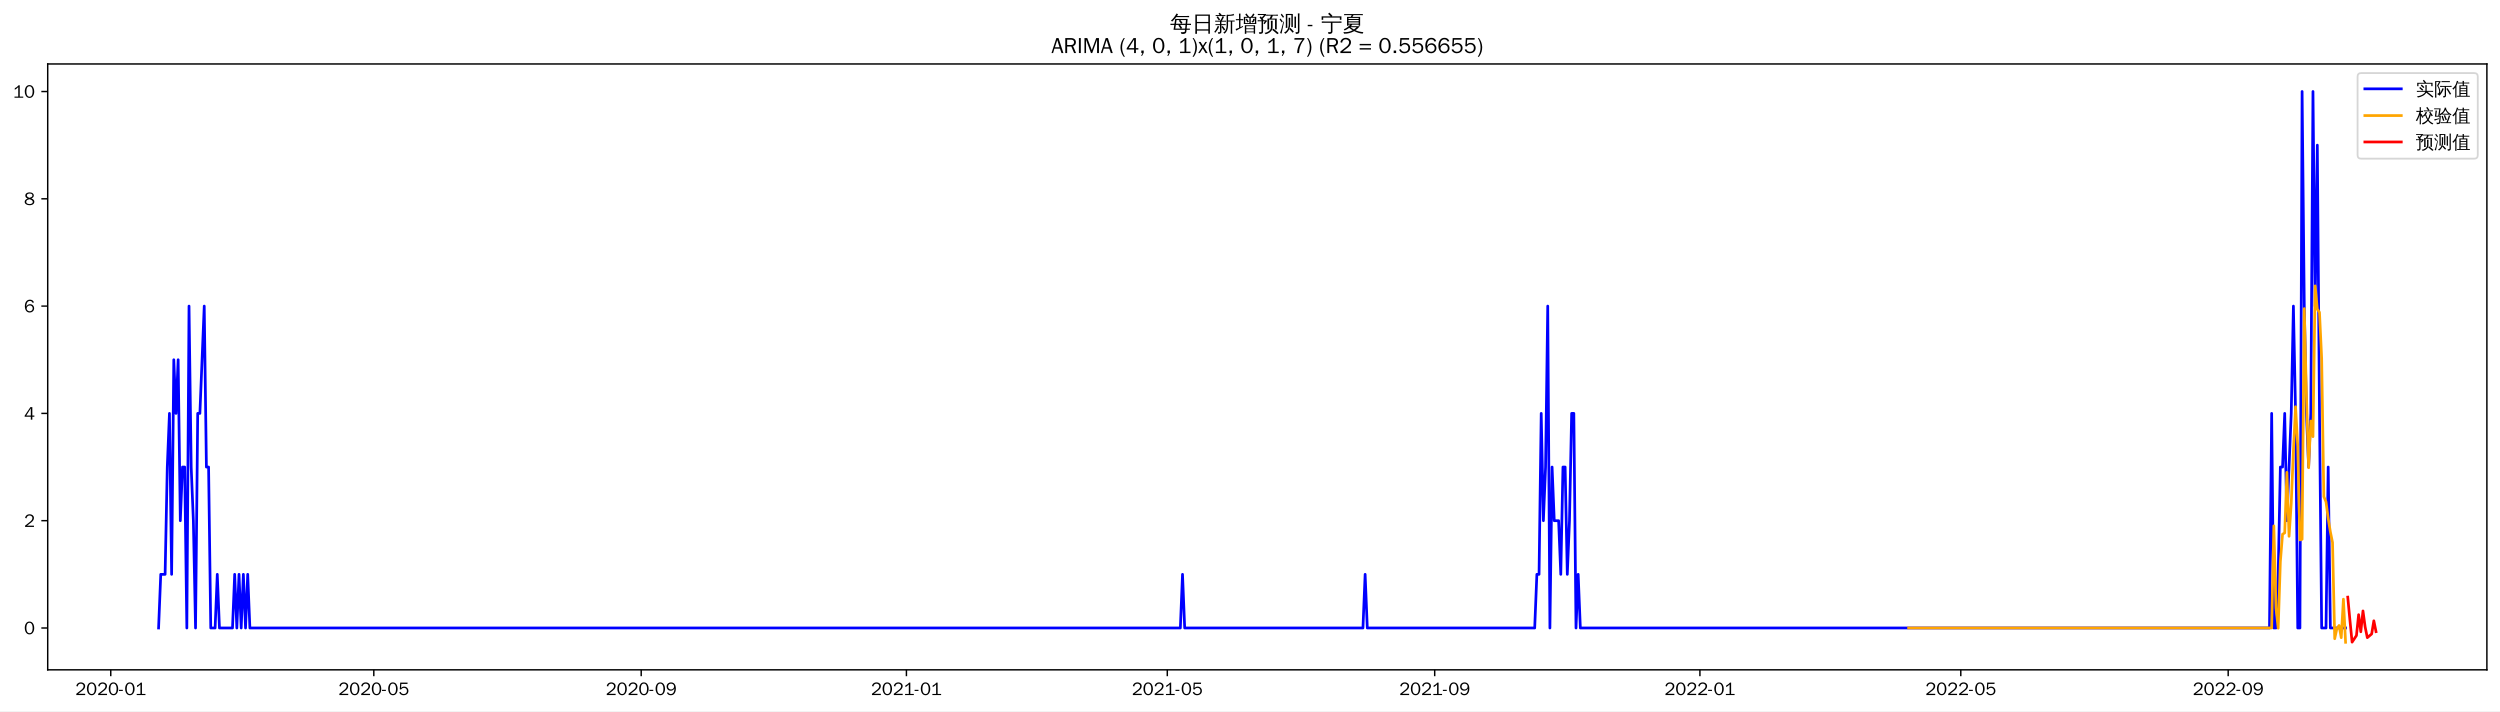
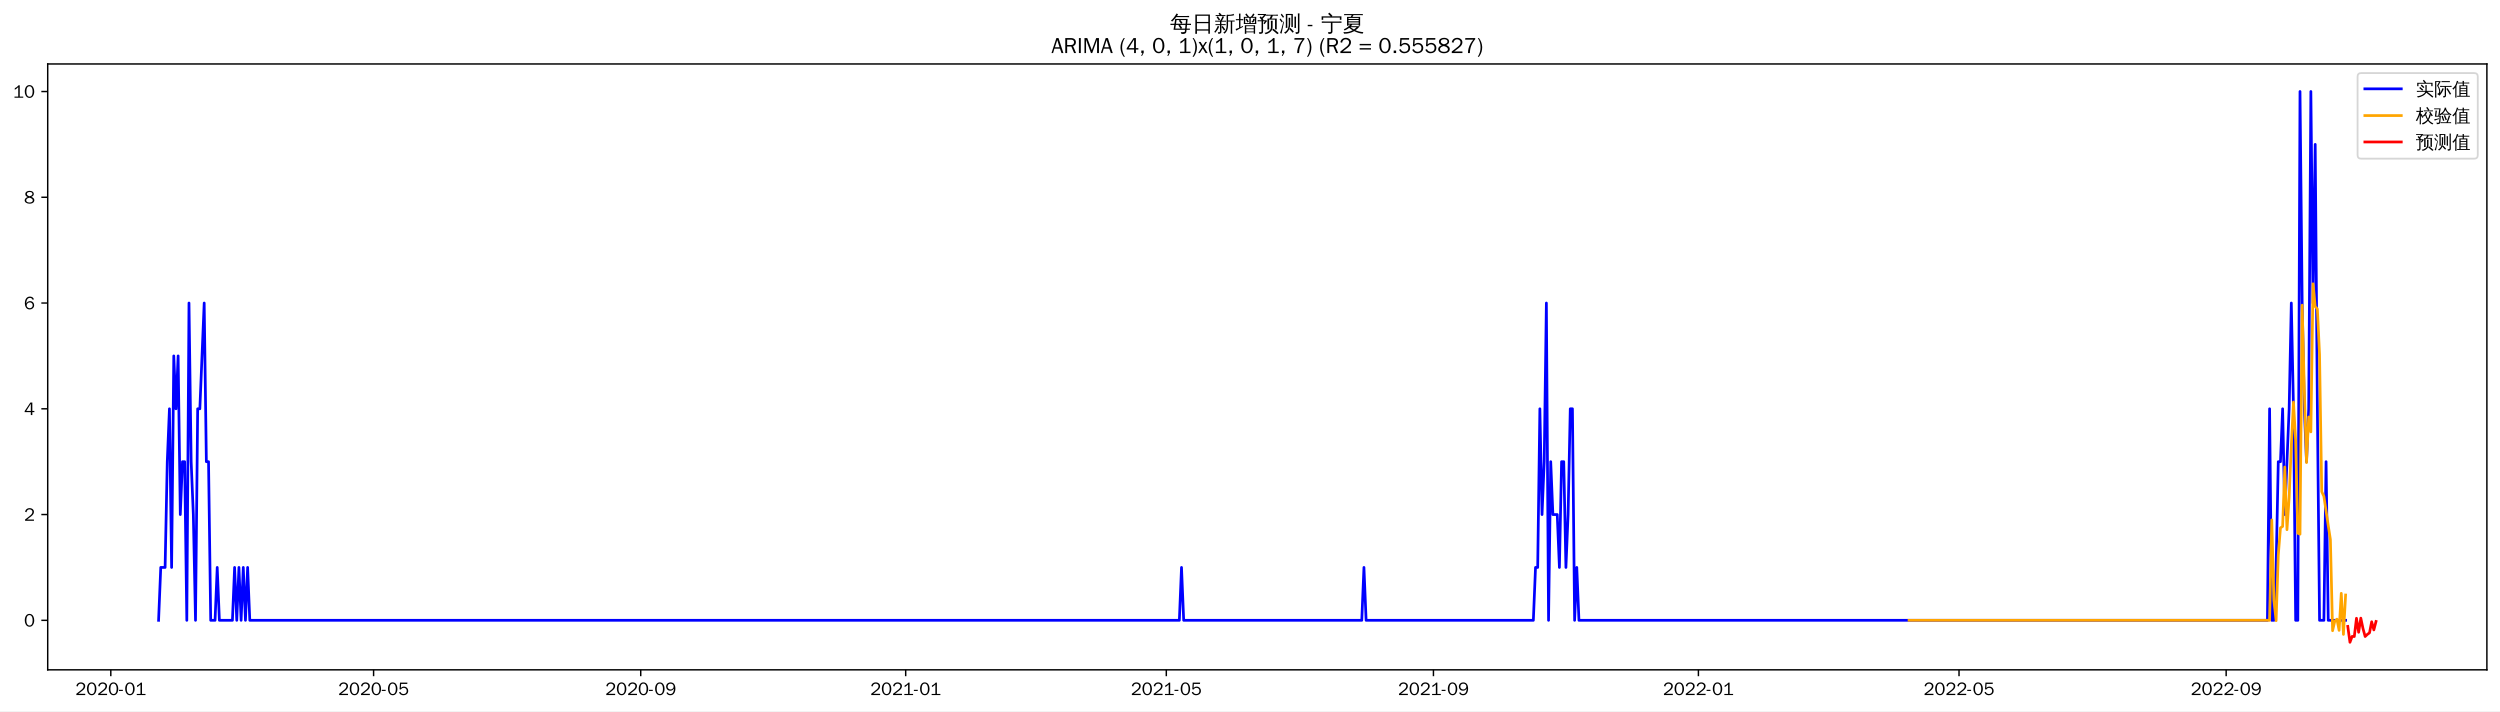
<svg xmlns="http://www.w3.org/2000/svg" xmlns:xlink="http://www.w3.org/1999/xlink" width="1372.594pt" height="390.478pt" viewBox="0 0 1372.594 390.478" version="1.1">
  <defs>
    <style type="text/css">*{stroke-linejoin: round; stroke-linecap: butt}</style>
  </defs>
  <g id="figure_1">
    <g id="patch_1">
      <path d="M 0 390.478  L 1372.594 390.478  L 1372.594 -0  L 0 -0  z " style="fill: #ffffff" />
    </g>
    <g id="axes_1">
      <g id="patch_2">
        <path d="M 26.194 367.761  L 1365.394 367.761  L 1365.394 35.121  L 26.194 35.121  z " style="fill: #ffffff" />
      </g>
      <g id="matplotlib.axis_1">
        <g id="xtick_1">
          <g id="line2d_1">
            <defs>
-               <path id="m35837809b5" d="M 0 0  L 0 3.5  " style="stroke: #000000; stroke-width: 0.8" />
+               <path id="mf275a1ed65" d="M 0 0  L 0 3.5  " style="stroke: #000000; stroke-width: 0.8" />
            </defs>
            <g>
-               <use xlink:href="#m35837809b5" x="60.808" y="367.761" style="stroke: #000000; stroke-width: 0.8" />
+               <use xlink:href="#mf275a1ed65" x="60.833" y="367.761" style="stroke: #000000; stroke-width: 0.8" />
            </g>
          </g>
          <g id="text_1">
-             <g transform="translate(41.31781 381.6173)scale(0.1 -0.1)">
+             <g transform="translate(41.34353 381.6173)scale(0.1 -0.1)">
              <defs>
                <path id="WenQuanYiZenHei-32" d="M 3488 0  L 369 0  L 369 456  L 2150 1850  Q 2931 2463 2931 3144  Q 2931 3619 2488 3863  Q 2231 4013 1931 4013  Q 1425 4013 1113 3619  Q 894 3356 881 3013  L 369 3169  Q 531 3981 1213 4300  Q 1544 4456 1950 4456  Q 2631 4456 3088 4044  L 3225 3888  L 3350 3706  Q 3481 3444 3481 3144  Q 3481 2313 2519 1569  L 1069 456  L 3488 456  L 3488 0  z " transform="scale(0.015625)" />
                <path id="WenQuanYiZenHei-30" d="M 3581 2175  Q 3581 1288 3169 638  Q 2713 -63 1938 -63  Q 1025 -63 563 831  Q 256 1425 256 2188  Q 256 3188 700 3819  Q 1138 4456 1888 4456  Q 2863 4456 3306 3500  Q 3581 2925 3581 2175  z M 3019 2100  Q 3019 3356 2500 3806  L 2350 3919  Q 2144 4031 1888 4031  Q 1100 4031 888 2956  Q 819 2625 819 2225  Q 819 1013 1338 569  Q 1588 356 1938 356  Q 2675 356 2925 1294  Q 3019 1663 3019 2100  z " transform="scale(0.015625)" />
                <path id="WenQuanYiZenHei-2d" d="M 1363 1444  L 0 1444  L 0 1844  L 1363 1844  L 1363 1444  z " transform="scale(0.015625)" />
                <path id="WenQuanYiZenHei-31" d="M 3556 0  L 488 0  L 488 406  L 1800 406  L 1800 3725  Q 1231 3125 588 2788  L 588 3338  Q 1456 3781 1931 4388  L 2331 4388  L 2331 406  L 3556 406  L 3556 0  z " transform="scale(0.015625)" />
              </defs>
              <use xlink:href="#WenQuanYiZenHei-32" />
              <use xlink:href="#WenQuanYiZenHei-30" x="59.961" />
              <use xlink:href="#WenQuanYiZenHei-32" x="119.922" />
              <use xlink:href="#WenQuanYiZenHei-30" x="179.883" />
              <use xlink:href="#WenQuanYiZenHei-2d" x="239.844" />
              <use xlink:href="#WenQuanYiZenHei-30" x="269.824" />
              <use xlink:href="#WenQuanYiZenHei-31" x="329.785" />
            </g>
          </g>
        </g>
        <g id="xtick_2">
          <g id="line2d_2">
            <g>
-               <use xlink:href="#m35837809b5" x="205.231" y="367.761" style="stroke: #000000; stroke-width: 0.8" />
+               <use xlink:href="#mf275a1ed65" x="205.115" y="367.761" style="stroke: #000000; stroke-width: 0.8" />
            </g>
          </g>
          <g id="text_2">
-             <g transform="translate(185.7413 381.6173)scale(0.1 -0.1)">
+             <g transform="translate(185.6256 381.6173)scale(0.1 -0.1)">
              <defs>
                <path id="WenQuanYiZenHei-35" d="M 3531 1488  Q 3531 688 2913 250  Q 2456 -63 1844 -63  Q 1175 -63 706 350  Q 413 613 306 975  L 781 1131  Q 1000 538 1569 406  Q 1706 369 1856 369  Q 2550 369 2850 869  Q 3000 1131 3000 1494  Q 3000 2056 2581 2356  Q 2319 2538 1969 2538  Q 1400 2538 1031 2075  Q 981 2013 938 1938  L 500 2031  L 644 4388  L 3244 4388  L 3200 3919  L 1044 3919  L 950 2500  Q 1431 2975 2006 2975  Q 2713 2975 3163 2475  Q 3531 2063 3531 1488  z " transform="scale(0.015625)" />
              </defs>
              <use xlink:href="#WenQuanYiZenHei-32" />
              <use xlink:href="#WenQuanYiZenHei-30" x="59.961" />
              <use xlink:href="#WenQuanYiZenHei-32" x="119.922" />
              <use xlink:href="#WenQuanYiZenHei-30" x="179.883" />
              <use xlink:href="#WenQuanYiZenHei-2d" x="239.844" />
              <use xlink:href="#WenQuanYiZenHei-30" x="269.824" />
              <use xlink:href="#WenQuanYiZenHei-35" x="329.785" />
            </g>
          </g>
        </g>
        <g id="xtick_3">
          <g id="line2d_3">
            <g>
-               <use xlink:href="#m35837809b5" x="352.042" y="367.761" style="stroke: #000000; stroke-width: 0.8" />
+               <use xlink:href="#mf275a1ed65" x="351.782" y="367.761" style="stroke: #000000; stroke-width: 0.8" />
            </g>
          </g>
          <g id="text_3">
-             <g transform="translate(332.552 381.6173)scale(0.1 -0.1)">
+             <g transform="translate(332.2925 381.6173)scale(0.1 -0.1)">
              <defs>
                <path id="WenQuanYiZenHei-39" d="M 3544 2300  Q 3544 1163 3019 513  Q 2563 -63 1775 -63  Q 956 -63 563 488  Q 463 631 394 813  L 838 975  Q 1025 494 1550 388  Q 1656 369 1775 369  Q 2594 369 2900 1325  Q 3044 1769 3038 2313  L 3025 2313  Q 2675 1638 1944 1544  Q 1844 1531 1744 1531  Q 1050 1531 625 2031  Q 294 2419 294 2963  Q 294 3656 813 4094  Q 1238 4456 1819 4456  Q 2988 4456 3381 3363  Q 3544 2900 3544 2300  z M 2925 2994  Q 2925 3563 2469 3844  Q 2206 4006 1863 4006  Q 1275 4006 988 3563  Q 844 3344 825 3056  Q 819 3006 819 2956  Q 819 2413 1269 2131  Q 1538 1963 1875 1963  Q 2363 1963 2681 2350  Q 2925 2638 2925 2994  z " transform="scale(0.015625)" />
              </defs>
              <use xlink:href="#WenQuanYiZenHei-32" />
              <use xlink:href="#WenQuanYiZenHei-30" x="59.961" />
              <use xlink:href="#WenQuanYiZenHei-32" x="119.922" />
              <use xlink:href="#WenQuanYiZenHei-30" x="179.883" />
              <use xlink:href="#WenQuanYiZenHei-2d" x="239.844" />
              <use xlink:href="#WenQuanYiZenHei-30" x="269.824" />
              <use xlink:href="#WenQuanYiZenHei-39" x="329.785" />
            </g>
          </g>
        </g>
        <g id="xtick_4">
          <g id="line2d_4">
            <g>
-               <use xlink:href="#m35837809b5" x="497.659" y="367.761" style="stroke: #000000; stroke-width: 0.8" />
+               <use xlink:href="#mf275a1ed65" x="497.257" y="367.761" style="stroke: #000000; stroke-width: 0.8" />
            </g>
          </g>
          <g id="text_4">
-             <g transform="translate(478.1691 381.6173)scale(0.1 -0.1)">
+             <g transform="translate(477.767 381.6173)scale(0.1 -0.1)">
              <use xlink:href="#WenQuanYiZenHei-32" />
              <use xlink:href="#WenQuanYiZenHei-30" x="59.961" />
              <use xlink:href="#WenQuanYiZenHei-32" x="119.922" />
              <use xlink:href="#WenQuanYiZenHei-31" x="179.883" />
              <use xlink:href="#WenQuanYiZenHei-2d" x="239.844" />
              <use xlink:href="#WenQuanYiZenHei-30" x="269.824" />
              <use xlink:href="#WenQuanYiZenHei-31" x="329.785" />
            </g>
          </g>
        </g>
        <g id="xtick_5">
          <g id="line2d_5">
            <g>
-               <use xlink:href="#m35837809b5" x="640.889" y="367.761" style="stroke: #000000; stroke-width: 0.8" />
+               <use xlink:href="#mf275a1ed65" x="640.347" y="367.761" style="stroke: #000000; stroke-width: 0.8" />
            </g>
          </g>
          <g id="text_5">
-             <g transform="translate(621.3991 381.6173)scale(0.1 -0.1)">
+             <g transform="translate(620.8567 381.6173)scale(0.1 -0.1)">
              <use xlink:href="#WenQuanYiZenHei-32" />
              <use xlink:href="#WenQuanYiZenHei-30" x="59.961" />
              <use xlink:href="#WenQuanYiZenHei-32" x="119.922" />
              <use xlink:href="#WenQuanYiZenHei-31" x="179.883" />
              <use xlink:href="#WenQuanYiZenHei-2d" x="239.844" />
              <use xlink:href="#WenQuanYiZenHei-30" x="269.824" />
              <use xlink:href="#WenQuanYiZenHei-35" x="329.785" />
            </g>
          </g>
        </g>
        <g id="xtick_6">
          <g id="line2d_6">
            <g>
-               <use xlink:href="#m35837809b5" x="787.7" y="367.761" style="stroke: #000000; stroke-width: 0.8" />
+               <use xlink:href="#mf275a1ed65" x="787.013" y="367.761" style="stroke: #000000; stroke-width: 0.8" />
            </g>
          </g>
          <g id="text_6">
-             <g transform="translate(768.2098 381.6173)scale(0.1 -0.1)">
+             <g transform="translate(767.5236 381.6173)scale(0.1 -0.1)">
              <use xlink:href="#WenQuanYiZenHei-32" />
              <use xlink:href="#WenQuanYiZenHei-30" x="59.961" />
              <use xlink:href="#WenQuanYiZenHei-32" x="119.922" />
              <use xlink:href="#WenQuanYiZenHei-31" x="179.883" />
              <use xlink:href="#WenQuanYiZenHei-2d" x="239.844" />
              <use xlink:href="#WenQuanYiZenHei-30" x="269.824" />
              <use xlink:href="#WenQuanYiZenHei-39" x="329.785" />
            </g>
          </g>
        </g>
        <g id="xtick_7">
          <g id="line2d_7">
            <g>
-               <use xlink:href="#m35837809b5" x="933.317" y="367.761" style="stroke: #000000; stroke-width: 0.8" />
+               <use xlink:href="#mf275a1ed65" x="932.488" y="367.761" style="stroke: #000000; stroke-width: 0.8" />
            </g>
          </g>
          <g id="text_7">
-             <g transform="translate(913.8269 381.6173)scale(0.1 -0.1)">
+             <g transform="translate(912.9981 381.6173)scale(0.1 -0.1)">
              <use xlink:href="#WenQuanYiZenHei-32" />
              <use xlink:href="#WenQuanYiZenHei-30" x="59.961" />
              <use xlink:href="#WenQuanYiZenHei-32" x="119.922" />
              <use xlink:href="#WenQuanYiZenHei-32" x="179.883" />
              <use xlink:href="#WenQuanYiZenHei-2d" x="239.844" />
              <use xlink:href="#WenQuanYiZenHei-30" x="269.824" />
              <use xlink:href="#WenQuanYiZenHei-31" x="329.785" />
            </g>
          </g>
        </g>
        <g id="xtick_8">
          <g id="line2d_8">
            <g>
-               <use xlink:href="#m35837809b5" x="1076.547" y="367.761" style="stroke: #000000; stroke-width: 0.8" />
+               <use xlink:href="#mf275a1ed65" x="1075.578" y="367.761" style="stroke: #000000; stroke-width: 0.8" />
            </g>
          </g>
          <g id="text_8">
-             <g transform="translate(1057.057 381.6173)scale(0.1 -0.1)">
+             <g transform="translate(1056.088 381.6173)scale(0.1 -0.1)">
              <use xlink:href="#WenQuanYiZenHei-32" />
              <use xlink:href="#WenQuanYiZenHei-30" x="59.961" />
              <use xlink:href="#WenQuanYiZenHei-32" x="119.922" />
              <use xlink:href="#WenQuanYiZenHei-32" x="179.883" />
              <use xlink:href="#WenQuanYiZenHei-2d" x="239.844" />
              <use xlink:href="#WenQuanYiZenHei-30" x="269.824" />
              <use xlink:href="#WenQuanYiZenHei-35" x="329.785" />
            </g>
          </g>
        </g>
        <g id="xtick_9">
          <g id="line2d_9">
            <g>
-               <use xlink:href="#m35837809b5" x="1223.357" y="367.761" style="stroke: #000000; stroke-width: 0.8" />
+               <use xlink:href="#mf275a1ed65" x="1222.244" y="367.761" style="stroke: #000000; stroke-width: 0.8" />
            </g>
          </g>
          <g id="text_9">
-             <g transform="translate(1203.868 381.6173)scale(0.1 -0.1)">
+             <g transform="translate(1202.755 381.6173)scale(0.1 -0.1)">
              <use xlink:href="#WenQuanYiZenHei-32" />
              <use xlink:href="#WenQuanYiZenHei-30" x="59.961" />
              <use xlink:href="#WenQuanYiZenHei-32" x="119.922" />
              <use xlink:href="#WenQuanYiZenHei-32" x="179.883" />
              <use xlink:href="#WenQuanYiZenHei-2d" x="239.844" />
              <use xlink:href="#WenQuanYiZenHei-30" x="269.824" />
              <use xlink:href="#WenQuanYiZenHei-39" x="329.785" />
            </g>
          </g>
        </g>
      </g>
      <g id="matplotlib.axis_2">
        <g id="ytick_1">
          <g id="line2d_10">
            <defs>
-               <path id="m142a9d71fa" d="M 0 0  L -3.5 0  " style="stroke: #000000; stroke-width: 0.8" />
+               <path id="md7171512f5" d="M 0 0  L -3.5 0  " style="stroke: #000000; stroke-width: 0.8" />
            </defs>
            <g>
-               <use xlink:href="#m142a9d71fa" x="26.194" y="344.791" style="stroke: #000000; stroke-width: 0.8" />
+               <use xlink:href="#md7171512f5" x="26.194" y="340.58" style="stroke: #000000; stroke-width: 0.8" />
            </g>
          </g>
          <g id="text_10">
-             <g transform="translate(13.19688 348.2195)scale(0.1 -0.1)">
+             <g transform="translate(13.19688 344.008)scale(0.1 -0.1)">
              <use xlink:href="#WenQuanYiZenHei-30" />
            </g>
          </g>
        </g>
        <g id="ytick_2">
          <g id="line2d_11">
            <g>
-               <use xlink:href="#m142a9d71fa" x="26.194" y="285.881" style="stroke: #000000; stroke-width: 0.8" />
+               <use xlink:href="#md7171512f5" x="26.194" y="282.512" style="stroke: #000000; stroke-width: 0.8" />
            </g>
          </g>
          <g id="text_11">
-             <g transform="translate(13.19688 289.3094)scale(0.1 -0.1)">
+             <g transform="translate(13.19688 285.9402)scale(0.1 -0.1)">
              <use xlink:href="#WenQuanYiZenHei-32" />
            </g>
          </g>
        </g>
        <g id="ytick_3">
          <g id="line2d_12">
            <g>
-               <use xlink:href="#m142a9d71fa" x="26.194" y="226.971" style="stroke: #000000; stroke-width: 0.8" />
+               <use xlink:href="#md7171512f5" x="26.194" y="224.444" style="stroke: #000000; stroke-width: 0.8" />
            </g>
          </g>
          <g id="text_12">
-             <g transform="translate(13.19688 230.3993)scale(0.1 -0.1)">
+             <g transform="translate(13.19688 227.8725)scale(0.1 -0.1)">
              <defs>
                <path id="WenQuanYiZenHei-34" d="M 3631 1025  L 2913 1025  L 2913 0  L 2381 0  L 2381 1025  L 219 1025  L 219 1388  L 2225 4388  L 2913 4388  L 2913 1444  L 3631 1444  L 3631 1025  z M 2381 1444  L 2381 3963  L 788 1444  L 2381 1444  z " transform="scale(0.015625)" />
              </defs>
              <use xlink:href="#WenQuanYiZenHei-34" />
            </g>
          </g>
        </g>
        <g id="ytick_4">
          <g id="line2d_13">
            <g>
-               <use xlink:href="#m142a9d71fa" x="26.194" y="168.061" style="stroke: #000000; stroke-width: 0.8" />
+               <use xlink:href="#md7171512f5" x="26.194" y="166.377" style="stroke: #000000; stroke-width: 0.8" />
            </g>
          </g>
          <g id="text_13">
-             <g transform="translate(13.19688 171.4893)scale(0.1 -0.1)">
+             <g transform="translate(13.19688 169.8047)scale(0.1 -0.1)">
              <defs>
                <path id="WenQuanYiZenHei-36" d="M 3550 1431  Q 3550 725 3006 288  Q 2581 -63 1994 -63  Q 1013 -63 563 825  Q 288 1363 288 2081  Q 288 3294 856 3938  Q 1319 4456 2075 4456  Q 2969 4456 3363 3756  Q 3431 3631 3481 3481  L 2988 3350  Q 2750 3994 2075 4006  Q 1056 4006 844 2669  Q 794 2356 794 1981  L 806 1981  Q 1006 2506 1544 2744  Q 1819 2869 2119 2869  Q 2788 2869 3213 2375  Q 3550 1975 3550 1431  z M 3038 1406  Q 3038 1906 2656 2213  Q 2381 2431 2038 2431  Q 1525 2431 1181 2044  Q 919 1744 919 1356  Q 919 881 1344 581  Q 1631 375 1981 375  Q 2519 375 2838 781  Q 3038 1050 3038 1406  z " transform="scale(0.015625)" />
              </defs>
              <use xlink:href="#WenQuanYiZenHei-36" />
            </g>
          </g>
        </g>
        <g id="ytick_5">
          <g id="line2d_14">
            <g>
-               <use xlink:href="#m142a9d71fa" x="26.194" y="109.151" style="stroke: #000000; stroke-width: 0.8" />
+               <use xlink:href="#md7171512f5" x="26.194" y="108.309" style="stroke: #000000; stroke-width: 0.8" />
            </g>
          </g>
          <g id="text_14">
-             <g transform="translate(13.19688 112.5792)scale(0.1 -0.1)">
+             <g transform="translate(13.19688 111.7369)scale(0.1 -0.1)">
              <defs>
                <path id="WenQuanYiZenHei-38" d="M 3619 1175  Q 3619 431 2850 100  Q 2444 -63 1944 -63  Q 1231 -63 725 269  Q 225 594 225 1125  Q 225 1881 1269 2281  Q 719 2481 519 2938  Q 444 3119 444 3319  Q 444 4000 1144 4294  Q 1519 4456 1963 4456  Q 2669 4456 3094 4094  Q 3425 3813 3425 3369  Q 3425 2638 2575 2356  Q 3231 2056 3450 1725  Q 3619 1488 3619 1175  z M 2944 3344  Q 2944 3906 2288 4019  Q 2138 4044 1969 4044  Q 1438 4044 1163 3775  Q 1000 3613 1000 3375  Q 1000 2925 1594 2663  Q 1756 2588 1931 2550  Q 2581 2725 2788 2956  Q 2944 3125 2944 3344  z M 3075 1094  Q 3075 1738 1875 2050  Q 1094 1881 850 1463  Q 763 1313 763 1131  Q 763 569 1456 406  Q 1681 344 1944 344  Q 2519 344 2850 619  Q 3075 813 3075 1094  z " transform="scale(0.015625)" />
              </defs>
              <use xlink:href="#WenQuanYiZenHei-38" />
            </g>
          </g>
        </g>
        <g id="ytick_6">
          <g id="line2d_15">
            <g>
-               <use xlink:href="#m142a9d71fa" x="26.194" y="50.241" style="stroke: #000000; stroke-width: 0.8" />
+               <use xlink:href="#md7171512f5" x="26.194" y="50.241" style="stroke: #000000; stroke-width: 0.8" />
            </g>
          </g>
          <g id="text_15">
            <g transform="translate(7.2 53.66913)scale(0.1 -0.1)">
              <use xlink:href="#WenQuanYiZenHei-31" />
              <use xlink:href="#WenQuanYiZenHei-30" x="59.961" />
            </g>
          </g>
        </g>
      </g>
      <g id="line2d_16">
-         <path d="M 87.066 344.791  L 88.26 315.336  L 90.647 315.336  L 91.841 256.426  L 93.034 226.971  L 94.228 315.336  L 95.422 197.516  L 96.615 226.971  L 97.809 197.516  L 99.002 285.881  L 100.196 256.426  L 101.389 256.426  L 102.583 344.791  L 103.777 168.061  L 104.97 256.426  L 106.164 285.881  L 107.357 344.791  L 108.551 226.971  L 109.745 226.971  L 112.132 168.061  L 113.325 256.426  L 114.519 256.426  L 115.712 344.791  L 118.1 344.791  L 119.293 315.336  L 120.487 344.791  L 127.648 344.791  L 128.842 315.336  L 130.035 344.791  L 131.229 315.336  L 132.423 344.791  L 133.616 315.336  L 134.81 344.791  L 136.003 315.336  L 137.197 344.791  L 648.05 344.791  L 649.244 315.336  L 650.438 344.791  L 748.311 344.791  L 749.505 315.336  L 750.699 344.791  L 842.604 344.791  L 843.798 315.336  L 844.992 315.336  L 846.185 226.971  L 847.379 285.881  L 848.572 256.426  L 849.766 168.061  L 850.96 344.791  L 852.153 256.426  L 853.347 285.881  L 855.734 285.881  L 856.927 315.336  L 858.121 256.426  L 859.315 256.426  L 860.508 315.336  L 861.702 285.881  L 862.895 226.971  L 864.089 226.971  L 865.283 344.791  L 866.476 315.336  L 867.67 344.791  L 1246.035 344.791  L 1247.229 226.971  L 1248.423 344.791  L 1249.616 344.791  L 1250.81 315.336  L 1252.003 256.426  L 1253.197 256.426  L 1254.391 226.971  L 1255.584 285.881  L 1257.971 226.971  L 1259.165 168.061  L 1260.358 226.971  L 1261.552 344.791  L 1262.746 344.791  L 1263.939 50.241  L 1265.133 168.061  L 1266.326 226.971  L 1267.52 256.426  L 1268.714 226.971  L 1269.907 50.241  L 1271.101 168.061  L 1272.294 79.696  L 1273.488 226.971  L 1274.681 344.791  L 1277.069 344.791  L 1278.262 256.426  L 1279.456 344.791  L 1287.811 344.791  L 1287.811 344.791  " clip-path="url(#pc474e73063)" style="fill: none; stroke: #0000ff; stroke-width: 1.5; stroke-linecap: square" />
+         <path d="M 87.066 340.58  L 88.259 311.546  L 90.644 311.546  L 91.836 253.478  L 93.029 224.444  L 94.221 311.546  L 95.413 195.41  L 96.606 224.444  L 97.798 195.41  L 98.991 282.512  L 100.183 253.478  L 101.375 253.478  L 102.568 340.58  L 103.76 166.377  L 104.953 253.478  L 106.145 282.512  L 107.338 340.58  L 108.53 224.444  L 109.722 224.444  L 112.107 166.377  L 113.3 253.478  L 114.492 253.478  L 115.684 340.58  L 118.069 340.58  L 119.262 311.546  L 120.454 340.58  L 127.609 340.58  L 128.801 311.546  L 129.993 340.58  L 131.186 311.546  L 132.378 340.58  L 133.571 311.546  L 134.763 340.58  L 135.955 311.546  L 137.148 340.58  L 647.501 340.58  L 648.693 311.546  L 649.886 340.58  L 747.664 340.58  L 748.856 311.546  L 750.049 340.58  L 841.864 340.58  L 843.057 311.546  L 844.249 311.546  L 845.442 224.444  L 846.634 282.512  L 847.827 253.478  L 849.019 166.377  L 850.211 340.58  L 851.404 253.478  L 852.596 282.512  L 854.981 282.512  L 856.173 311.546  L 857.366 253.478  L 858.558 253.478  L 859.751 311.546  L 860.943 282.512  L 862.135 224.444  L 863.328 224.444  L 864.52 340.58  L 865.713 311.546  L 866.905 340.58  L 1244.9 340.58  L 1246.093 224.444  L 1247.285 340.58  L 1248.478 340.58  L 1249.67 311.546  L 1250.862 253.478  L 1252.055 253.478  L 1253.247 224.444  L 1254.44 282.512  L 1256.824 224.444  L 1258.017 166.377  L 1259.209 224.444  L 1260.402 340.58  L 1261.594 340.58  L 1262.787 50.241  L 1263.979 166.377  L 1265.171 224.444  L 1266.364 253.478  L 1267.556 224.444  L 1268.749 50.241  L 1269.941 166.377  L 1271.133 79.275  L 1272.326 224.444  L 1273.518 340.58  L 1275.903 340.58  L 1277.096 253.478  L 1278.288 340.58  L 1287.827 340.58  L 1287.827 340.58  " clip-path="url(#pae3e33ffe4)" style="fill: none; stroke: #0000ff; stroke-width: 1.5; stroke-linecap: square" />
      </g>
      <g id="line2d_17">
-         <path d="M 1047.901 344.791  L 1247.229 344.791  L 1248.423 288.741  L 1249.616 333.849  L 1250.81 344.908  L 1252.003 308.386  L 1253.197 293.322  L 1254.391 292.574  L 1255.584 259.336  L 1256.778 294.442  L 1257.971 276.429  L 1259.165 247.723  L 1260.358 223.314  L 1261.552 244.976  L 1262.746 296.428  L 1263.939 296.098  L 1265.133 169.454  L 1266.326 217.465  L 1267.52 256.801  L 1268.714 231.173  L 1269.907 239.727  L 1271.101 156.971  L 1272.294 169.72  L 1273.488 171.5  L 1274.681 196.78  L 1275.875 272.668  L 1277.069 275.56  L 1278.262 284.666  L 1279.456 292.004  L 1280.649 297.855  L 1281.843 350.667  L 1283.037 345.086  L 1284.23 343.424  L 1285.424 350.101  L 1286.617 328.972  L 1287.811 352.641  L 1287.811 352.641  " clip-path="url(#pc474e73063)" style="fill: none; stroke: #ffa500; stroke-width: 1.5; stroke-linecap: square" />
+         <path d="M 1048.152 340.58  L 1246.093 340.58  L 1247.285 285.463  L 1248.478 329.594  L 1249.67 340.763  L 1250.862 304.748  L 1252.055 289.812  L 1253.247 289.023  L 1254.44 256.403  L 1255.632 290.815  L 1256.824 273.22  L 1258.017 244.828  L 1259.209 220.766  L 1260.402 242.004  L 1261.594 292.742  L 1262.787 293.286  L 1263.979 167.548  L 1265.171 214.533  L 1266.364 253.975  L 1267.556 228.937  L 1268.749 237.103  L 1269.941 155.822  L 1271.133 168.343  L 1272.326 169.603  L 1273.518 194.656  L 1274.711 269.92  L 1275.903 272.515  L 1278.288 288.559  L 1279.48 296.255  L 1280.673 346.277  L 1281.865 341.116  L 1283.058 339.945  L 1284.25 346.092  L 1285.442 325.769  L 1286.635 348.306  L 1287.827 326.682  L 1287.827 326.682  " clip-path="url(#pae3e33ffe4)" style="fill: none; stroke: #ffa500; stroke-width: 1.5; stroke-linecap: square" />
      </g>
      <g id="line2d_18">
-         <path d="M 1289.004 327.85  L 1290.198 340.501  L 1291.392 352.558  L 1292.585 350.74  L 1293.779 348.931  L 1294.972 337.485  L 1296.166 346.868  L 1297.36 335.432  L 1298.553 344.227  L 1299.747 350.086  L 1300.94 349.083  L 1302.134 348.066  L 1303.327 340.84  L 1304.521 346.801  " clip-path="url(#pc474e73063)" style="fill: none; stroke: #ff0000; stroke-width: 1.5; stroke-linecap: square" />
+         <path d="M 1289.02 343.912  L 1290.212 352.641  L 1291.404 349.415  L 1292.597 349.481  L 1293.789 339.463  L 1294.982 347.137  L 1296.174 339.389  L 1297.367 345.089  L 1298.559 349.467  L 1299.751 348.323  L 1300.944 347.451  L 1302.136 341.365  L 1303.329 345.842  L 1304.521 341.203  " clip-path="url(#pae3e33ffe4)" style="fill: none; stroke: #ff0000; stroke-width: 1.5; stroke-linecap: square" />
      </g>
      <g id="patch_3">
        <path d="M 26.194 367.761  L 26.194 35.121  " style="fill: none; stroke: #000000; stroke-width: 0.8; stroke-linejoin: miter; stroke-linecap: square" />
      </g>
      <g id="patch_4">
        <path d="M 1365.394 367.761  L 1365.394 35.121  " style="fill: none; stroke: #000000; stroke-width: 0.8; stroke-linejoin: miter; stroke-linecap: square" />
      </g>
      <g id="patch_5">
        <path d="M 26.194 367.761  L 1365.394 367.761  " style="fill: none; stroke: #000000; stroke-width: 0.8; stroke-linejoin: miter; stroke-linecap: square" />
      </g>
      <g id="patch_6">
        <path d="M 26.194 35.121  L 1365.394 35.121  " style="fill: none; stroke: #000000; stroke-width: 0.8; stroke-linejoin: miter; stroke-linecap: square" />
      </g>
      <g id="text_16">
        <g transform="translate(642.3966 17.10187)scale(0.12 -0.12)">
          <defs>
            <path id="WenQuanYiZenHei-6bcf" d="M 6138 2181  Q 6113 1988 6138 1800  Q 5788 1819 5438 1819  L 4975 1819  L 4863 738  L 5806 738  L 5806 394  L 4831 394  L 4775 -144  Q 4719 -563 4350 -725  Q 4013 -856 3550 -825  L 3288 -819  Q 3331 -663 3275 -519  Q 3219 -375 3113 -288  Q 3381 -313 3759 -303  Q 4138 -294 4231 -238  Q 4338 -163 4350 88  L 4381 394  L 1025 394  L 1244 1819  L 813 1819  Q 463 1819 113 1800  Q 138 1988 113 2181  Q 463 2163 813 2163  L 1294 2163  L 1488 3431  L 1488 3581  L 1506 3581  L 1513 3613  L 1713 3581  L 5156 3581  L 5013 2163  L 5438 2163  Q 5788 2163 6138 2181  z M 5588 4463  Q 5569 4269 5588 4081  Q 5244 4100 4894 4100  L 1813 4100  Q 1344 3463 606 2788  Q 481 2988 256 3069  Q 744 3494 1116 3972  Q 1488 4450 1919 5181  Q 2119 5044 2344 4950  Q 2213 4688 2050 4444  L 4894 4444  Q 5238 4444 5588 4463  z M 2844 3238  L 1906 3238  L 1744 2163  L 3244 2163  L 2581 3038  L 2844 3238  z M 3250 2163  L 4563 2163  L 4669 3238  L 3044 3238  L 3638 2456  L 3250 2163  z M 2944 1819  Q 3275 1394 3550 938  L 3213 738  L 4419 738  L 4525 1819  L 2944 1819  z M 2656 1819  L 1694 1819  L 1525 738  L 3094 738  Q 2806 1219 2450 1650  L 2656 1819  z " transform="scale(0.015625)" />
            <path id="WenQuanYiZenHei-65e5" d="M 1494 -775  Q 1244 -750 988 -775  Q 1013 -313 1013 156  L 1013 4875  L 5269 4875  L 5269 -763  L 4813 -763  L 4813 156  L 1469 156  Q 1469 -313 1494 -775  z M 4813 2700  L 4813 4500  L 1469 4500  L 1469 2700  L 4813 2700  z M 4813 531  L 4813 2325  L 1469 2325  L 1469 531  L 4813 531  z " transform="scale(0.015625)" />
            <path id="WenQuanYiZenHei-65b0" d="M 5419 -763  Q 5188 -738 4963 -763  Q 4981 -344 4981 75  L 4981 2819  L 4188 2819  L 4188 1706  Q 4188 63 3163 -738  Q 3019 -519 2769 -469  Q 3769 131 3769 1706  L 3769 4769  L 3875 4769  L 3844 4831  L 4294 4781  Q 4438 4769 4894 4816  Q 5350 4863 5512 4931  Q 5675 5000 5763 5094  Q 5850 4881 5981 4694  Q 5713 4544 5263 4519  L 4188 4438  L 4188 3100  L 5563 3100  Q 5850 3100 6131 3113  Q 6119 2956 6131 2806  L 5394 2819  L 5394 75  Q 5394 -344 5419 -763  z M 2981 213  Q 2656 744 2256 1225  L 2606 1513  Q 3025 1006 3369 450  L 2981 213  z M 1169 1525  Q 1375 1419 1594 1363  Q 1281 488 469 -469  Q 331 -300 119 -244  Q 575 263 888 900  Q 1038 1206 1169 1525  z M 1825 6  L 1825 1769  L 1081 1769  Q 794 1769 513 1756  Q 525 1913 513 2063  Q 794 2050 1081 2050  L 1825 2050  L 1825 2775  L 994 2775  Q 706 2775 425 2763  Q 438 2919 425 3075  Q 706 3056 994 3056  L 1825 3056  L 1825 3088  L 1906 3088  Q 2288 3656 2588 4381  Q 2794 4269 3013 4206  Q 2800 3675 2381 3056  L 3013 3056  Q 3294 3056 3581 3075  Q 3563 2919 3581 2763  Q 3294 2775 3013 2775  L 2238 2775  L 2238 2050  L 2925 2050  Q 3206 2050 3494 2063  Q 3475 1913 3494 1756  Q 3206 1769 2925 1769  L 2238 1769  L 2238 -156  Q 2238 -413 2075 -581  Q 1844 -794 1306 -794  Q 1363 -519 1188 -288  Q 1338 -313 1534 -316  Q 1731 -319 1778 -278  Q 1825 -238 1825 6  z M 1875 3388  L 1500 3131  L 825 4088  L 1200 4350  L 1875 3388  z M 3419 4713  Q 3400 4563 3419 4406  Q 3131 4419 2850 4419  L 1125 4419  Q 838 4419 556 4406  Q 569 4563 556 4713  Q 838 4700 1125 4700  L 1763 4700  L 1388 5088  L 1719 5406  L 2288 4813  L 2175 4700  L 2850 4700  Q 3131 4700 3419 4713  z " transform="scale(0.015625)" />
            <path id="WenQuanYiZenHei-589e" d="M 3138 -769  Q 2913 -744 2688 -769  Q 2706 -356 2706 56  L 2706 1719  L 5706 1719  L 5706 -756  L 5300 -756  L 5300 -338  L 3119 -338  Q 3125 -550 3138 -769  z M 5113 3569  Q 5344 3606 5563 3688  Q 5669 3175 5256 2694  Q 5113 2519 4975 2506  Q 4831 2725 4588 2813  Q 4806 2831 4997 3068  Q 5188 3306 5113 3569  z M 3850 2763  L 3469 2538  L 2925 3456  L 3313 3681  L 3850 2763  z M 2400 2100  Q 2469 3138 2400 4175  L 3413 4175  Q 3138 4550 2825 4888  L 3156 5194  Q 3581 4725 3938 4206  L 3900 4175  L 4456 4175  Q 4863 4575 5131 5163  Q 5325 5044 5538 4975  Q 5369 4575 5013 4175  L 6056 4175  Q 5981 3138 6056 2100  L 2400 2100  z M 5300 806  L 5300 1450  L 3113 1450  Q 3113 1125 3113 806  L 5300 806  z M 5300 563  L 3113 563  L 3113 -94  L 5300 -94  L 5300 563  z M 4431 3913  L 4431 2363  L 5650 2363  L 5650 3913  L 4756 3913  L 4700 3856  Q 4681 3888 4656 3913  L 4431 3913  z M 4025 3913  L 2806 3913  L 2806 2363  L 4025 2363  L 4025 3913  z M -31 625  Q 506 763 1006 975  L 1006 3206  L 669 3206  Q 369 3206 75 3188  Q 94 3356 75 3531  Q 369 3513 669 3513  L 1006 3513  L 1006 4263  Q 1006 4700 981 5131  Q 1206 5106 1431 5131  Q 1413 4700 1413 4263  L 1413 3513  L 2238 3531  Q 2219 3356 2238 3188  L 1413 3206  L 1413 1163  L 2150 1531  L 2194 1256  Q 1269 775 813 519  L 194 144  Q 138 438 -31 625  z " transform="scale(0.015625)" />
            <path id="WenQuanYiZenHei-9884" d="M 1206 19  L 1206 2888  L 669 2888  Q 356 2888 50 2869  Q 63 3044 50 3213  Q 363 3194 669 3194  L 1250 3194  Q 950 3631 606 4031  L 963 4338  L 1263 3975  L 1913 4719  L 731 4719  Q 419 4719 106 4706  Q 125 4875 106 5044  Q 419 5031 731 5031  L 2481 5031  L 2544 4663  Q 2394 4613 2256 4466  Q 2119 4319 1525 3631  Q 1656 3444 1788 3250  L 1700 3194  L 2700 3194  L 2763 2825  Q 2656 2819 2613 2763  L 2100 2038  L 1750 2288  L 2175 2888  L 1638 2888  L 1638 -150  Q 1638 -525 1363 -669  Q 1075 -819 525 -813  Q 594 -513 388 -294  Q 575 -313 837 -316  Q 1100 -319 1153 -272  Q 1206 -225 1206 19  z M 5813 -888  Q 5100 -225 4306 375  L 4669 719  Q 5481 106 6219 -575  L 5813 -888  z M 2375 -906  Q 2294 -631 2025 -506  Q 2769 -431 3353 19  Q 3938 469 3938 1069  L 3938 2200  Q 3938 2625 3913 3050  Q 4188 3025 4456 3050  Q 4431 2625 4431 2200  L 4431 1069  Q 4431 681 4225 319  Q 3644 -606 2375 -906  z M 3444 488  Q 3169 513 2894 488  Q 2919 913 2919 1338  L 2919 3675  Q 3219 3675 3525 3675  Q 3750 4013 3931 4525  L 3238 4525  Q 2888 4525 2538 4513  Q 2556 4669 2538 4831  Q 2888 4813 3238 4813  L 5313 4813  Q 5663 4813 6006 4831  Q 5988 4669 6006 4513  Q 5663 4525 5313 4525  L 4481 4525  Q 4388 4088 4088 3675  L 5644 3675  L 5644 513  L 5144 513  L 5144 3388  L 3894 3388  L 3875 3363  Q 3863 3375 3844 3388  Q 3631 3388 3413 3388  L 3419 1338  Q 3419 913 3444 488  z " transform="scale(0.015625)" />
            <path id="WenQuanYiZenHei-6d4b" d="M 5450 138  L 5450 4306  Q 5450 4750 5425 5188  Q 5663 5163 5906 5188  Q 5881 4750 5881 4306  L 5881 -38  Q 5888 -569 5519 -719  Q 5194 -831 4825 -813  Q 4894 -519 4694 -281  Q 4869 -306 5094 -309  Q 5319 -313 5384 -256  Q 5450 -200 5450 138  z M 4900 938  Q 4663 963 4419 938  Q 4444 1375 4444 1819  L 4444 3381  Q 4444 3819 4419 4263  Q 4663 4238 4900 4263  Q 4875 3819 4875 3381  L 4875 1819  Q 4875 1375 4900 938  z M 2750 2025  L 2750 3038  Q 2750 3481 2725 3919  Q 2963 3894 3206 3919  Q 3181 3481 3181 3038  L 3181 2025  Q 3181 1263 2919 625  L 3231 956  Q 3781 431 4256 -150  L 3888 -456  Q 3431 106 2906 600  Q 2531 -288 1738 -769  Q 1606 -519 1338 -450  Q 1988 -156 2369 478  Q 2750 1113 2750 2025  z M 2363 969  Q 2119 994 1881 969  Q 1906 1406 1906 1850  L 1906 5038  L 3956 5031  L 3956 1200  L 3525 1200  L 3525 4713  L 2338 4713  L 2338 1850  Q 2338 1406 2363 969  z M 663 -738  Q 481 -588 206 -575  Q 400 -69 606 581  Q 813 1231 1200 2838  L 1381 2706  L 875 338  L 663 -738  z M 1006 2856  L 731 2550  L 75 3400  L 350 3713  L 1006 2856  z M 1088 3913  Q 781 4388 425 4800  L 694 5125  Q 1069 4688 1388 4188  L 1088 3913  z " transform="scale(0.015625)" />
            <path id="WenQuanYiZenHei-20" transform="scale(0.015625)" />
            <path id="WenQuanYiZenHei-5b81" d="M 2944 -6  L 2944 2450  L 1044 2450  Q 663 2450 281 2431  Q 300 2638 281 2844  Q 663 2825 1044 2825  L 5281 2825  Q 5663 2825 6044 2844  Q 6025 2638 6044 2431  Q 5663 2450 5281 2450  L 3400 2450  L 3400 -150  Q 3400 -413 3213 -594  Q 2944 -831 2213 -825  Q 2288 -506 2063 -269  Q 2269 -294 2553 -294  Q 2838 -294 2891 -250  Q 2944 -206 2944 -6  z M 688 3319  L 231 3319  L 231 4344  L 2856 4344  Q 2519 4725 2138 5056  L 2469 5438  Q 2963 5006 3388 4500  L 3206 4344  L 6025 4344  L 6025 3319  L 5563 3319  L 5563 3969  L 688 3969  L 688 3319  z " transform="scale(0.015625)" />
            <path id="WenQuanYiZenHei-590f" d="M 1694 1588  L 1269 1588  L 1269 4175  L 2363 4175  L 2625 4688  L 1044 4688  Q 731 4688 419 4669  Q 438 4838 419 5006  Q 731 4994 1044 4994  L 5275 4994  Q 5588 4994 5900 5006  Q 5881 4838 5900 4669  Q 5588 4688 5275 4688  L 3163 4688  Q 3013 4381 2850 4175  L 5106 4175  L 5106 1588  L 4675 1588  L 4675 1888  L 2781 1888  Q 2619 1650 2438 1456  L 5013 1456  Q 4475 756 3756 256  Q 4794 -206 6069 -288  Q 5894 -475 5881 -731  Q 4625 -644 3369 6  Q 1981 -794 388 -744  Q 338 -488 200 -263  Q 1644 -438 2919 256  Q 2400 563 1900 963  Q 1319 506 544 181  Q 488 400 319 550  Q 888 769 1328 1097  Q 1769 1425 2206 1888  L 1694 1888  L 1694 1588  z M 2288 1150  Q 2813 750 3294 488  Q 3725 775 4069 1150  L 2288 1150  z M 4675 3575  L 4675 3863  L 1694 3863  Q 1694 3719 1694 3575  L 4675 3575  z M 4675 2869  L 4675 3269  L 1694 3269  L 1694 2869  L 4675 2869  z M 4675 2563  L 1694 2563  L 1694 2200  L 4675 2200  L 4675 2563  z " transform="scale(0.015625)" />
          </defs>
          <use xlink:href="#WenQuanYiZenHei-6bcf" />
          <use xlink:href="#WenQuanYiZenHei-65e5" x="100" />
          <use xlink:href="#WenQuanYiZenHei-65b0" x="200" />
          <use xlink:href="#WenQuanYiZenHei-589e" x="300" />
          <use xlink:href="#WenQuanYiZenHei-9884" x="400" />
          <use xlink:href="#WenQuanYiZenHei-6d4b" x="500" />
          <use xlink:href="#WenQuanYiZenHei-20" x="600" />
          <use xlink:href="#WenQuanYiZenHei-2d" x="629.98" />
          <use xlink:href="#WenQuanYiZenHei-20" x="659.961" />
          <use xlink:href="#WenQuanYiZenHei-5b81" x="689.941" />
          <use xlink:href="#WenQuanYiZenHei-590f" x="789.941" />
        </g>
        <g transform="translate(577.1859 29.121)scale(0.12 -0.12)">
          <defs>
            <path id="WenQuanYiZenHei-41" d="M 3550 0  L 2988 0  L 2550 1281  L 919 1281  L 531 0  L 69 0  L 1494 4388  L 2125 4388  L 3550 0  z M 2425 1694  L 1756 3800  L 1075 1694  L 2425 1694  z " transform="scale(0.015625)" />
            <path id="WenQuanYiZenHei-52" d="M 3675 0  L 3100 0  L 2288 1900  L 1069 1900  L 1069 0  L 519 0  L 519 4388  L 2163 4388  Q 3006 4388 3400 3900  Q 3581 3663 3625 3325  Q 3631 3250 3631 3163  Q 3631 2594 3219 2244  Q 3038 2100 2813 2038  L 3675 0  z M 3081 3169  Q 3081 3825 2356 3906  Q 2263 3919 2163 3919  L 1069 3919  L 1069 2350  L 2100 2350  Q 2906 2350 3044 2919  Q 3081 3031 3081 3169  z " transform="scale(0.015625)" />
            <path id="WenQuanYiZenHei-49" d="M 1100 0  L 550 0  L 550 4388  L 1100 4388  L 1100 0  z " transform="scale(0.015625)" />
            <path id="WenQuanYiZenHei-4d" d="M 4756 0  L 4206 0  L 4206 3831  L 4181 3831  L 2788 0  L 2419 0  L 1000 3831  L 975 3831  L 975 0  L 513 0  L 513 4388  L 1331 4388  L 2656 875  L 3950 4388  L 4756 4388  L 4756 0  z " transform="scale(0.015625)" />
            <path id="WenQuanYiZenHei-28" d="M 1606 -1094  L 1275 -1094  Q 475 -100 338 1231  Q 319 1438 319 1656  Q 319 3031 1156 4244  Q 1213 4313 1269 4388  L 1600 4388  Q 806 3169 794 1681  Q 794 188 1606 -1094  z " transform="scale(0.015625)" />
            <path id="WenQuanYiZenHei-2c" d="M 1363 75  L 881 -825  L 606 -825  L 994 0  L 656 0  L 656 738  L 1363 738  L 1363 75  z " transform="scale(0.015625)" />
            <path id="WenQuanYiZenHei-29" d="M 1600 1656  Q 1600 306 869 -788  Q 769 -950 644 -1094  L 313 -1094  Q 1125 188 1125 1681  Q 1125 3169 338 4363  Q 325 4375 319 4388  L 650 4388  Q 1525 3231 1594 1863  Q 1600 1763 1600 1656  z " transform="scale(0.015625)" />
            <path id="WenQuanYiZenHei-78" d="M 2806 0  L 2213 0  L 1394 1319  L 544 0  L 50 0  L 1144 1681  L 163 3250  L 744 3250  L 1431 2138  L 2144 3250  L 2631 3250  L 1681 1794  L 2806 0  z " transform="scale(0.015625)" />
            <path id="WenQuanYiZenHei-37" d="M 3400 4056  Q 1838 2175 1838 0  L 1275 0  Q 1269 1438 2056 2825  Q 2381 3400 2825 3913  L 444 3913  L 500 4388  L 3400 4388  L 3400 4056  z " transform="scale(0.015625)" />
            <path id="WenQuanYiZenHei-3d" d="M 3569 2256  L 263 2256  L 263 2675  L 3569 2675  L 3569 2256  z M 3569 1019  L 263 1019  L 263 1431  L 3569 1431  L 3569 1019  z " transform="scale(0.015625)" />
            <path id="WenQuanYiZenHei-2e" d="M 1344 0  L 631 0  L 631 725  L 1344 725  L 1344 0  z " transform="scale(0.015625)" />
          </defs>
          <use xlink:href="#WenQuanYiZenHei-41" />
          <use xlink:href="#WenQuanYiZenHei-52" x="55.957" />
          <use xlink:href="#WenQuanYiZenHei-49" x="117.871" />
          <use xlink:href="#WenQuanYiZenHei-4d" x="143.848" />
          <use xlink:href="#WenQuanYiZenHei-41" x="225.781" />
          <use xlink:href="#WenQuanYiZenHei-20" x="281.738" />
          <use xlink:href="#WenQuanYiZenHei-28" x="311.719" />
          <use xlink:href="#WenQuanYiZenHei-34" x="341.699" />
          <use xlink:href="#WenQuanYiZenHei-2c" x="401.66" />
          <use xlink:href="#WenQuanYiZenHei-20" x="431.641" />
          <use xlink:href="#WenQuanYiZenHei-30" x="461.621" />
          <use xlink:href="#WenQuanYiZenHei-2c" x="521.582" />
          <use xlink:href="#WenQuanYiZenHei-20" x="551.562" />
          <use xlink:href="#WenQuanYiZenHei-31" x="581.543" />
          <use xlink:href="#WenQuanYiZenHei-29" x="641.504" />
          <use xlink:href="#WenQuanYiZenHei-78" x="671.484" />
          <use xlink:href="#WenQuanYiZenHei-28" x="715.43" />
          <use xlink:href="#WenQuanYiZenHei-31" x="745.41" />
          <use xlink:href="#WenQuanYiZenHei-2c" x="805.371" />
          <use xlink:href="#WenQuanYiZenHei-20" x="835.352" />
          <use xlink:href="#WenQuanYiZenHei-30" x="865.332" />
          <use xlink:href="#WenQuanYiZenHei-2c" x="925.293" />
          <use xlink:href="#WenQuanYiZenHei-20" x="955.273" />
          <use xlink:href="#WenQuanYiZenHei-31" x="985.254" />
          <use xlink:href="#WenQuanYiZenHei-2c" x="1045.215" />
          <use xlink:href="#WenQuanYiZenHei-20" x="1075.195" />
          <use xlink:href="#WenQuanYiZenHei-37" x="1105.176" />
          <use xlink:href="#WenQuanYiZenHei-29" x="1165.137" />
          <use xlink:href="#WenQuanYiZenHei-20" x="1195.117" />
          <use xlink:href="#WenQuanYiZenHei-28" x="1225.098" />
          <use xlink:href="#WenQuanYiZenHei-52" x="1255.078" />
          <use xlink:href="#WenQuanYiZenHei-32" x="1316.992" />
          <use xlink:href="#WenQuanYiZenHei-20" x="1376.953" />
          <use xlink:href="#WenQuanYiZenHei-3d" x="1406.934" />
          <use xlink:href="#WenQuanYiZenHei-20" x="1466.895" />
          <use xlink:href="#WenQuanYiZenHei-30" x="1496.875" />
          <use xlink:href="#WenQuanYiZenHei-2e" x="1556.836" />
          <use xlink:href="#WenQuanYiZenHei-35" x="1586.816" />
          <use xlink:href="#WenQuanYiZenHei-35" x="1646.777" />
-           <use xlink:href="#WenQuanYiZenHei-36" x="1706.738" />
-           <use xlink:href="#WenQuanYiZenHei-36" x="1766.699" />
-           <use xlink:href="#WenQuanYiZenHei-35" x="1826.66" />
-           <use xlink:href="#WenQuanYiZenHei-35" x="1886.621" />
+           <use xlink:href="#WenQuanYiZenHei-35" x="1706.738" />
+           <use xlink:href="#WenQuanYiZenHei-38" x="1766.699" />
+           <use xlink:href="#WenQuanYiZenHei-32" x="1826.66" />
+           <use xlink:href="#WenQuanYiZenHei-37" x="1886.621" />
          <use xlink:href="#WenQuanYiZenHei-29" x="1946.582" />
        </g>
      </g>
      <g id="legend_1">
        <g id="patch_7">
          <path d="M 1296.394 87.116  L 1358.394 87.116  Q 1360.394 87.116 1360.394 85.116  L 1360.394 42.121  Q 1360.394 40.121 1358.394 40.121  L 1296.394 40.121  Q 1294.394 40.121 1294.394 42.121  L 1294.394 85.116  Q 1294.394 87.116 1296.394 87.116  z " style="fill: #ffffff; opacity: 0.8; stroke: #cccccc; stroke-linejoin: miter" />
        </g>
        <g id="line2d_19">
          <path d="M 1298.394 48.755  L 1308.394 48.755  L 1318.394 48.755  " style="fill: none; stroke: #0000ff; stroke-width: 1.5; stroke-linecap: square" />
        </g>
        <g id="text_17">
          <g transform="translate(1326.394 52.25538)scale(0.1 -0.1)">
            <defs>
              <path id="WenQuanYiZenHei-5b9e" d="M 1025 1175  Q 694 1175 356 1163  Q 375 1344 356 1525  Q 694 1506 1025 1506  L 3363 1506  L 3363 2625  Q 3363 3075 3338 3519  Q 3581 3494 3825 3519  Q 3800 3075 3800 2625  L 3800 1506  L 5406 1506  Q 5744 1506 6075 1525  Q 6056 1344 6075 1163  Q 5744 1175 5406 1175  L 4038 1175  L 4981 456  L 6131 -488  L 5819 -856  L 4681 75  L 3638 875  Q 3313 231 2475 -231  Q 1638 -694 700 -825  Q 638 -519 344 -400  Q 1450 -319 2406 244  Q 3113 656 3300 1175  L 1025 1175  z M 2263 1581  Q 1763 2081 1200 2513  L 1494 2894  Q 2081 2444 2600 1919  L 2263 1581  z M 2638 2500  Q 2219 2963 1731 3363  L 2044 3738  Q 2556 3313 3000 2819  L 2638 2500  z M 919 3156  L 481 3156  L 481 4344  L 3069 4344  Q 2794 4731 2469 5081  L 2825 5413  Q 3256 4944 3613 4413  L 3513 4344  L 5869 4344  L 5869 3156  L 5425 3156  L 5425 4013  L 919 4013  L 919 3156  z " transform="scale(0.015625)" />
              <path id="WenQuanYiZenHei-9645" d="M 6000 431  L 5569 194  L 4963 1219  L 4313 2219  L 4719 2494  L 5375 1481  L 6000 431  z M 2956 2450  Q 3181 2344 3419 2294  Q 3006 1038 1944 -188  Q 1794 -6 1569 56  Q 2069 600 2372 1156  Q 2675 1713 2956 2450  z M 3750 25  L 3750 2913  L 2819 2913  Q 2475 2913 2125 2894  Q 2144 3081 2125 3269  Q 2475 3256 2819 3256  L 5469 3256  Q 5819 3256 6163 3269  Q 6144 3081 6163 2894  Q 5813 2913 5469 2913  L 4194 2913  L 4194 -144  Q 4194 -725 3456 -813  L 3263 -825  Q 3325 -506 3125 -250  Q 3250 -281 3394 -306  Q 3663 -313 3706 -272  Q 3750 -231 3750 25  z M 5544 4950  Q 5525 4756 5544 4569  Q 5194 4588 4844 4588  L 3325 4588  Q 2975 4588 2625 4569  Q 2644 4756 2625 4950  Q 2975 4931 3325 4931  L 4844 4931  Q 5194 4931 5544 4950  z M 819 -850  Q 581 -825 344 -850  Q 369 -419 369 19  L 363 4938  L 2256 4938  L 2256 4625  Q 2150 4513 2075 4375  L 1481 3238  Q 2181 2319 2181 1156  Q 2144 400 1569 163  L 1406 88  Q 1288 300 1138 481  Q 1294 538 1450 606  Q 1763 744 1794 1156  Q 1794 1744 1600 2300  Q 1406 2856 1038 3313  L 1725 4625  L 788 4625  L 794 19  Q 794 -419 819 -850  z " transform="scale(0.015625)" />
              <path id="WenQuanYiZenHei-503c" d="M 6175 -219  Q 6156 -388 6175 -556  Q 5863 -544 5550 -544  L 2313 -544  Q 2000 -544 1688 -556  Q 1706 -388 1688 -219  L 2506 -231  L 2506 3469  L 3644 3469  L 3644 4119  L 2638 4119  Q 2325 4119 2013 4100  Q 2031 4269 2013 4438  Q 2325 4425 2638 4425  L 3638 4425  Q 3638 4719 3619 5013  Q 3856 4988 4094 5013  Q 4075 4719 4075 4425  L 5344 4425  Q 5650 4425 5963 4438  Q 5950 4269 5963 4100  Q 5656 4119 5344 4119  L 4069 4119  L 4069 3469  L 5300 3469  L 5300 -231  L 5550 -231  Q 5863 -231 6175 -219  z M 4869 2556  L 4869 3156  L 2931 3156  Q 2931 2850 2931 2556  L 4869 2556  z M 4869 1669  L 4869 2250  L 2931 2250  L 2931 1669  L 4869 1669  z M 4869 731  L 4869 1363  L 2931 1363  L 2931 731  L 4869 731  z M 4869 -231  L 4869 425  L 2931 425  L 2931 -231  L 4869 -231  z M 2106 4925  Q 1856 4075 1463 3338  L 1463 31  Q 1463 -413 1481 -850  Q 1256 -825 1031 -850  Q 1050 -413 1050 31  L 1050 2681  Q 750 2269 375 1931  Q 238 2156 0 2256  Q 331 2544 619 2875  Q 1094 3425 1300 3950  Q 1494 4469 1625 5050  Q 1850 4963 2106 4925  z " transform="scale(0.015625)" />
            </defs>
            <use xlink:href="#WenQuanYiZenHei-5b9e" />
            <use xlink:href="#WenQuanYiZenHei-9645" x="100" />
            <use xlink:href="#WenQuanYiZenHei-503c" x="200" />
          </g>
        </g>
        <g id="line2d_20">
          <path d="M 1298.394 63.434  L 1308.394 63.434  L 1318.394 63.434  " style="fill: none; stroke: #ffa500; stroke-width: 1.5; stroke-linecap: square" />
        </g>
        <g id="text_18">
          <g transform="translate(1326.394 66.9335)scale(0.1 -0.1)">
            <defs>
              <path id="WenQuanYiZenHei-6821" d="M 5256 2463  Q 5025 1475 4494 706  Q 5125 -94 6175 -544  Q 5950 -663 5850 -900  Q 4906 -494 4250 381  Q 3931 0 3475 -350  Q 3019 -700 2388 -919  Q 2338 -656 2138 -475  Q 3306 -69 4006 738  Q 3563 1444 3300 2331  Q 3050 2050 2706 1800  Q 2606 2000 2406 2106  Q 2900 2444 3181 2938  Q 3350 3225 3488 3538  Q 3700 3431 3925 3369  Q 3763 2894 3425 2475  L 3650 2531  Q 3888 1675 4244 1075  Q 4469 1444 4603 1937  Q 4738 2431 4775 2688  Q 4963 2644 5150 2625  Q 4919 2969 4663 3294  L 5038 3588  Q 5544 2925 5975 2213  L 5569 1969  L 5256 2463  z M 6006 4050  Q 5988 3881 6006 3713  Q 5694 3725 5381 3725  L 3413 3725  Q 3100 3725 2788 3713  Q 2806 3881 2788 4050  Q 3100 4031 3413 4031  L 4325 4031  Q 4019 4525 3644 4969  L 4000 5275  Q 4413 4788 4750 4244  L 4406 4031  L 5381 4031  Q 5694 4031 6006 4050  z M 406 263  Q 238 431 -25 469  Q 194 825 466 1337  Q 738 1850 925 2406  Q 1113 2963 1256 3519  L 825 3519  Q 506 3519 188 3500  Q 206 3700 188 3900  Q 506 3881 825 3881  L 1363 3881  L 1363 4263  Q 1363 4719 1338 5175  Q 1556 5150 1775 5175  Q 1756 4719 1756 4263  L 1756 3881  L 2525 3900  Q 2506 3700 2525 3500  L 1756 3519  L 1756 2738  L 1931 2881  Q 2306 2300 2613 1650  L 2231 1413  Q 2081 1725 1919 2019  L 1756 2300  L 1756 69  Q 1756 -388 1775 -850  Q 1556 -825 1338 -850  Q 1363 -388 1363 69  L 1363 2438  Q 925 1144 406 263  z " transform="scale(0.015625)" />
              <path id="WenQuanYiZenHei-9a8c" d="M 5981 -106  Q 5963 -275 5981 -444  Q 5669 -431 5356 -431  L 2969 -431  Q 2656 -431 2350 -444  Q 2363 -275 2350 -106  Q 2656 -125 2969 -125  L 4369 -125  Q 4600 431 4881 1288  L 5206 2300  Q 5425 2206 5663 2163  Q 5375 1188 4831 -125  L 5356 -125  Q 5669 -125 5981 -106  z M 4063 594  Q 3788 1425 3425 2219  L 3856 2419  Q 4225 1600 4513 744  L 4063 594  z M 3163 363  Q 2931 1200 2613 2006  L 3056 2175  Q 3381 1350 3619 488  L 3163 363  z M 4581 2550  L 3513 2550  Q 3200 2550 2888 2538  Q 2900 2663 2894 2769  Q 2569 2488 2206 2300  Q 2113 2550 1894 2700  Q 2488 2975 2975 3463  Q 3269 3756 3394 4006  Q 3644 4513 3794 5063  Q 4038 4975 4294 4931  Q 4250 4806 4206 4681  Q 4475 3888 5025 3388  Q 5519 2938 6169 2650  Q 5938 2538 5838 2300  Q 5513 2456 5200 2700  Q 5200 2619 5206 2538  Q 4894 2550 4581 2550  z M 3513 2863  L 4994 2869  Q 4344 3438 3988 4194  Q 3594 3406 3013 2869  Q 3263 2863 3513 2863  z M 206 444  Q 188 756 44 963  Q 319 956 650 1003  Q 981 1050 1731 1281  L 1738 1006  Q 800 719 206 444  z M 525 4000  Q 744 3950 994 3944  Q 925 3519 875 3081  L 763 2144  L 1475 2144  L 1831 4444  L 663 4444  Q 350 4444 38 4431  Q 56 4600 38 4769  Q 350 4756 663 4756  L 2313 4756  L 1913 2144  L 2375 2144  L 2200 -200  Q 2188 -425 1988 -588  Q 1694 -800 1181 -788  L 944 -788  Q 1000 -450 788 -269  Q 1013 -294 1334 -287  Q 1656 -281 1715 -243  Q 1775 -206 1781 -50  L 1925 1831  L 294 1831  L 444 3131  Q 500 3569 525 4000  z " transform="scale(0.015625)" />
            </defs>
            <use xlink:href="#WenQuanYiZenHei-6821" />
            <use xlink:href="#WenQuanYiZenHei-9a8c" x="100" />
            <use xlink:href="#WenQuanYiZenHei-503c" x="200" />
          </g>
        </g>
        <g id="line2d_21">
          <path d="M 1298.394 77.955  L 1308.394 77.955  L 1318.394 77.955  " style="fill: none; stroke: #ff0000; stroke-width: 1.5; stroke-linecap: square" />
        </g>
        <g id="text_19">
          <g transform="translate(1326.394 81.45538)scale(0.1 -0.1)">
            <use xlink:href="#WenQuanYiZenHei-9884" />
            <use xlink:href="#WenQuanYiZenHei-6d4b" x="100" />
            <use xlink:href="#WenQuanYiZenHei-503c" x="200" />
          </g>
        </g>
      </g>
    </g>
  </g>
  <defs>
-     <clipPath id="pc474e73063">
+     <clipPath id="pae3e33ffe4">
      <rect x="26.194" y="35.121" width="1339.2" height="332.64" />
    </clipPath>
  </defs>
</svg>
